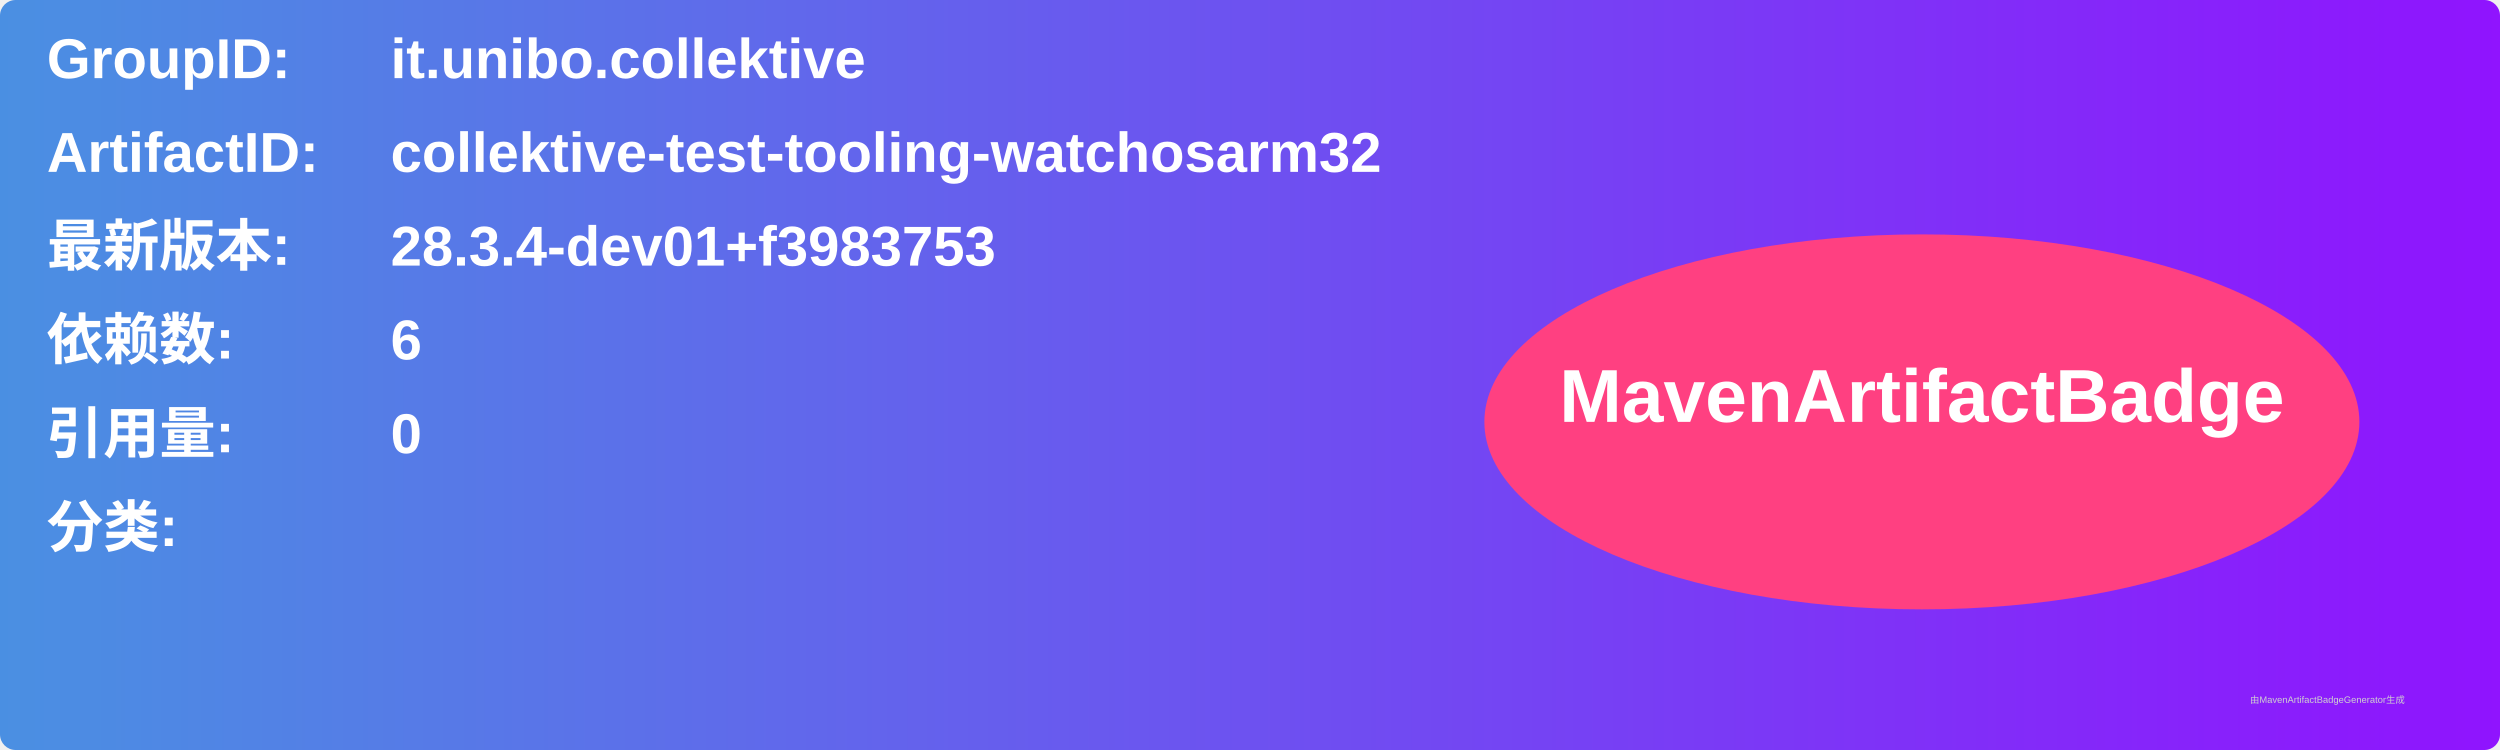
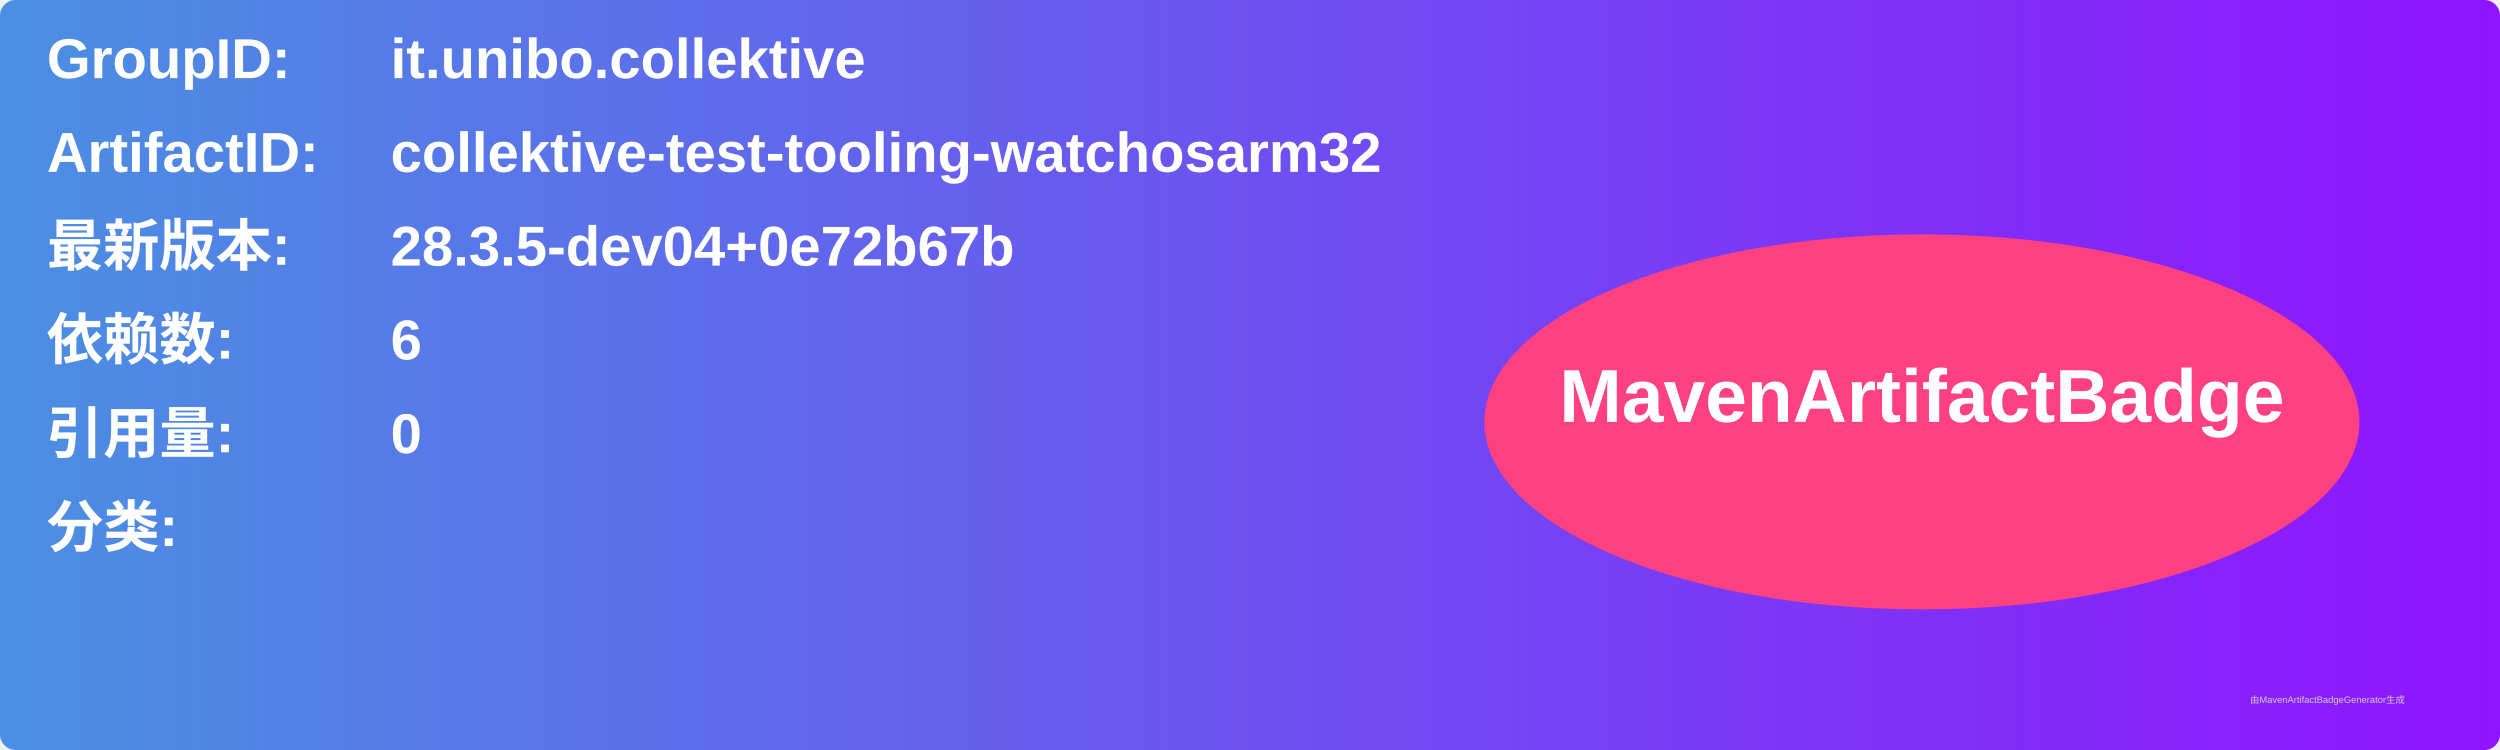
<svg xmlns="http://www.w3.org/2000/svg" width="800" height="240" viewBox="0 0 800 240">
  <linearGradient id="grad" x1="0%" y1="0%" x2="100%" y2="0%">
    <stop offset="0%" stop-color="#4a90e2" />
    <stop offset="100%" stop-color="#9013fe" />
  </linearGradient>
  <rect width="100%" height="100%" rx="5" ry="5" fill="url(#grad)" />
  <g transform="translate(15, 15)">
    <text x="0" y="10" font-family="Arial" font-size="18" fill="white" font-weight="bold" width="260">GroupID:</text>
    <text x="110" y="10" font-family="Arial" font-size="18" fill="white" font-weight="bold" width="460">it.unibo.collektive</text>
    <text x="0" y="40" font-family="Arial" font-size="18" fill="white" font-weight="bold" width="260">ArtifactID:</text>
    <text x="110" y="40" font-family="Arial" font-size="18" fill="white" font-weight="bold" width="460">collektive-test-tooling-watchosarm32</text>
    <text x="0" y="70" font-family="Arial" font-size="18" fill="white" font-weight="bold">最新版本:</text>
    <text x="110" y="70" font-family="Arial" font-size="18" fill="white" font-weight="bold">
-       <tspan font-weight="bold">28.3.4-dev01+f3983753</tspan>
+       <tspan font-weight="bold">28.3.5-dev04+0e72b67b</tspan>
    </text>
    <text x="0" y="100" font-family="Arial" font-size="18" fill="white" font-weight="bold">依赖数: </text>
    <text x="110" y="100" font-family="Arial" font-size="18" fill="white">
      <tspan font-weight="bold">6</tspan>
    </text>
    <text x="0" y="130" font-family="Arial" font-size="18" fill="white" font-weight="bold">引用量: </text>
    <text x="110" y="130" font-family="Arial" font-size="18" fill="white">
      <tspan font-weight="bold">0</tspan>
    </text>
    <text x="0" y="160" font-family="Arial" font-size="18" fill="white" font-weight="bold">分类:</text>
    <text x="10" y="190" font-family="Arial" font-size="10" fill="white">
      <tspan font-weight="bold" />
    </text>
    <ellipse cx="600" cy="120" rx="140" ry="60" fill="#ff4081" />
    <text x="600" y="120" text-anchor="middle" font-family="Arial" font-size="24" fill="white" font-weight="bold">MavenArtifactBadge</text>
  </g>
  <text x="720" y="225" font-family="Arial" font-size="3" fill="#d0d0d0">由MavenArtifactBadgeGenerator生成</text>
</svg>
